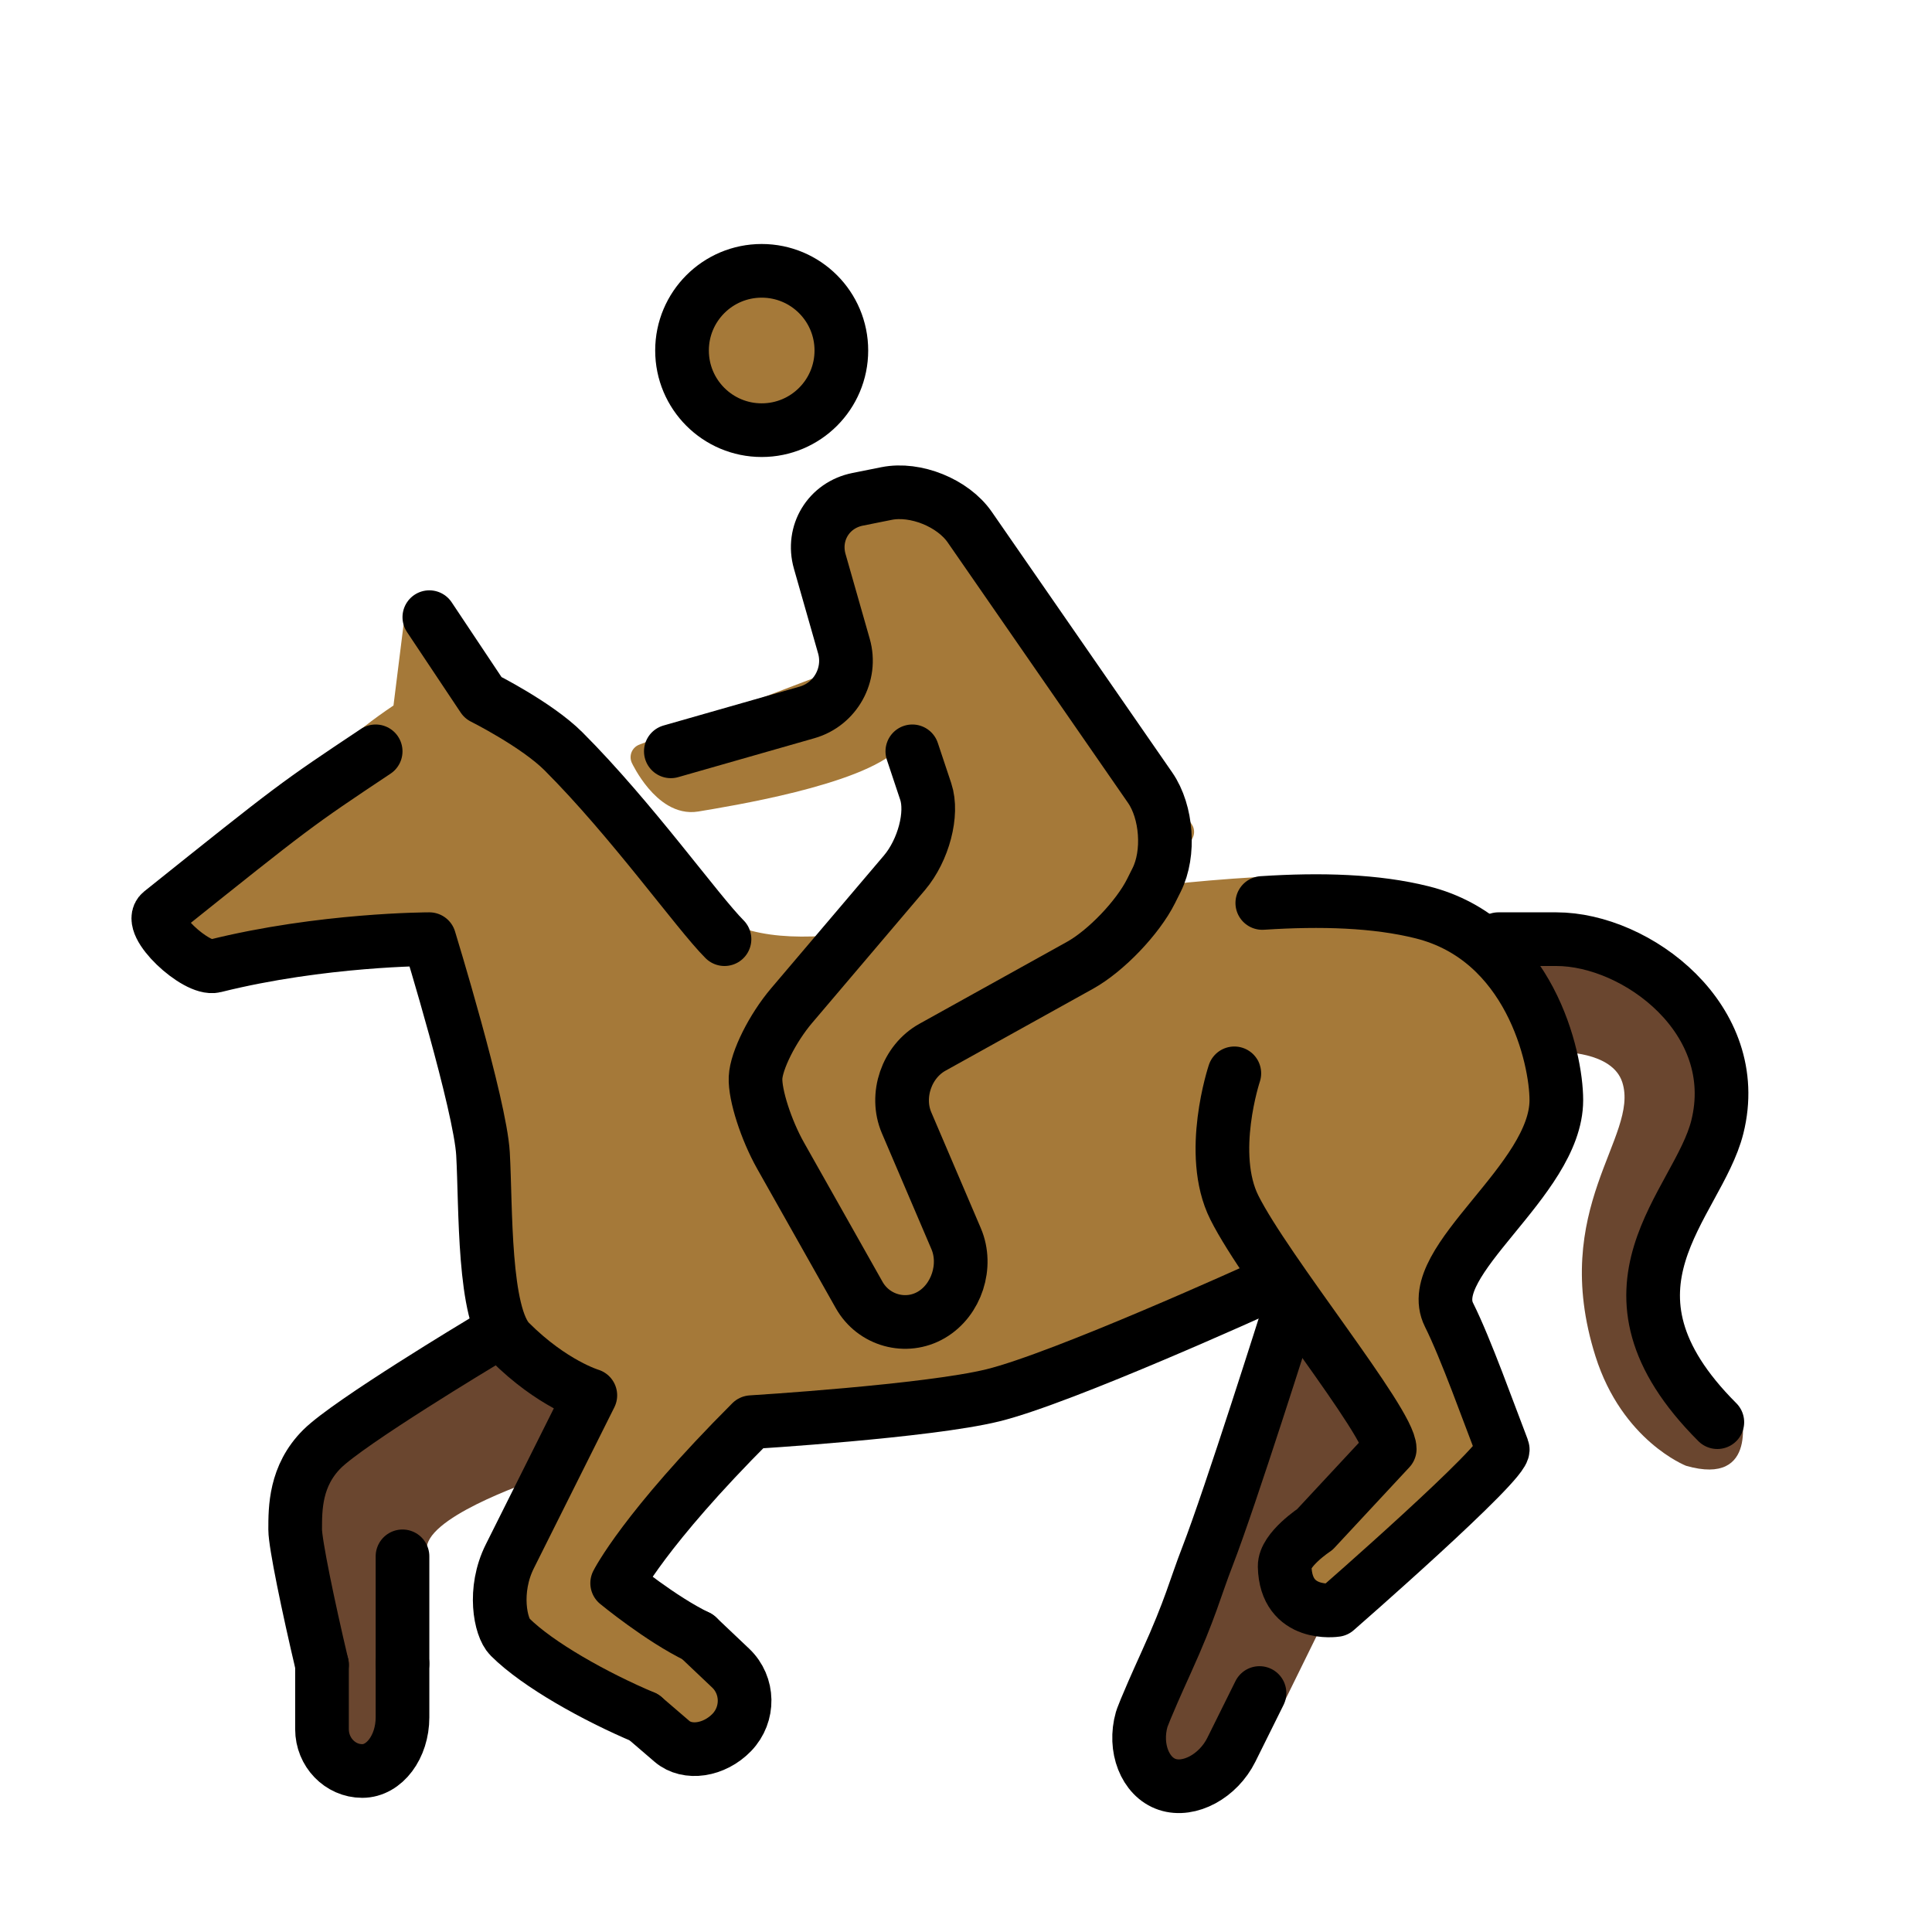
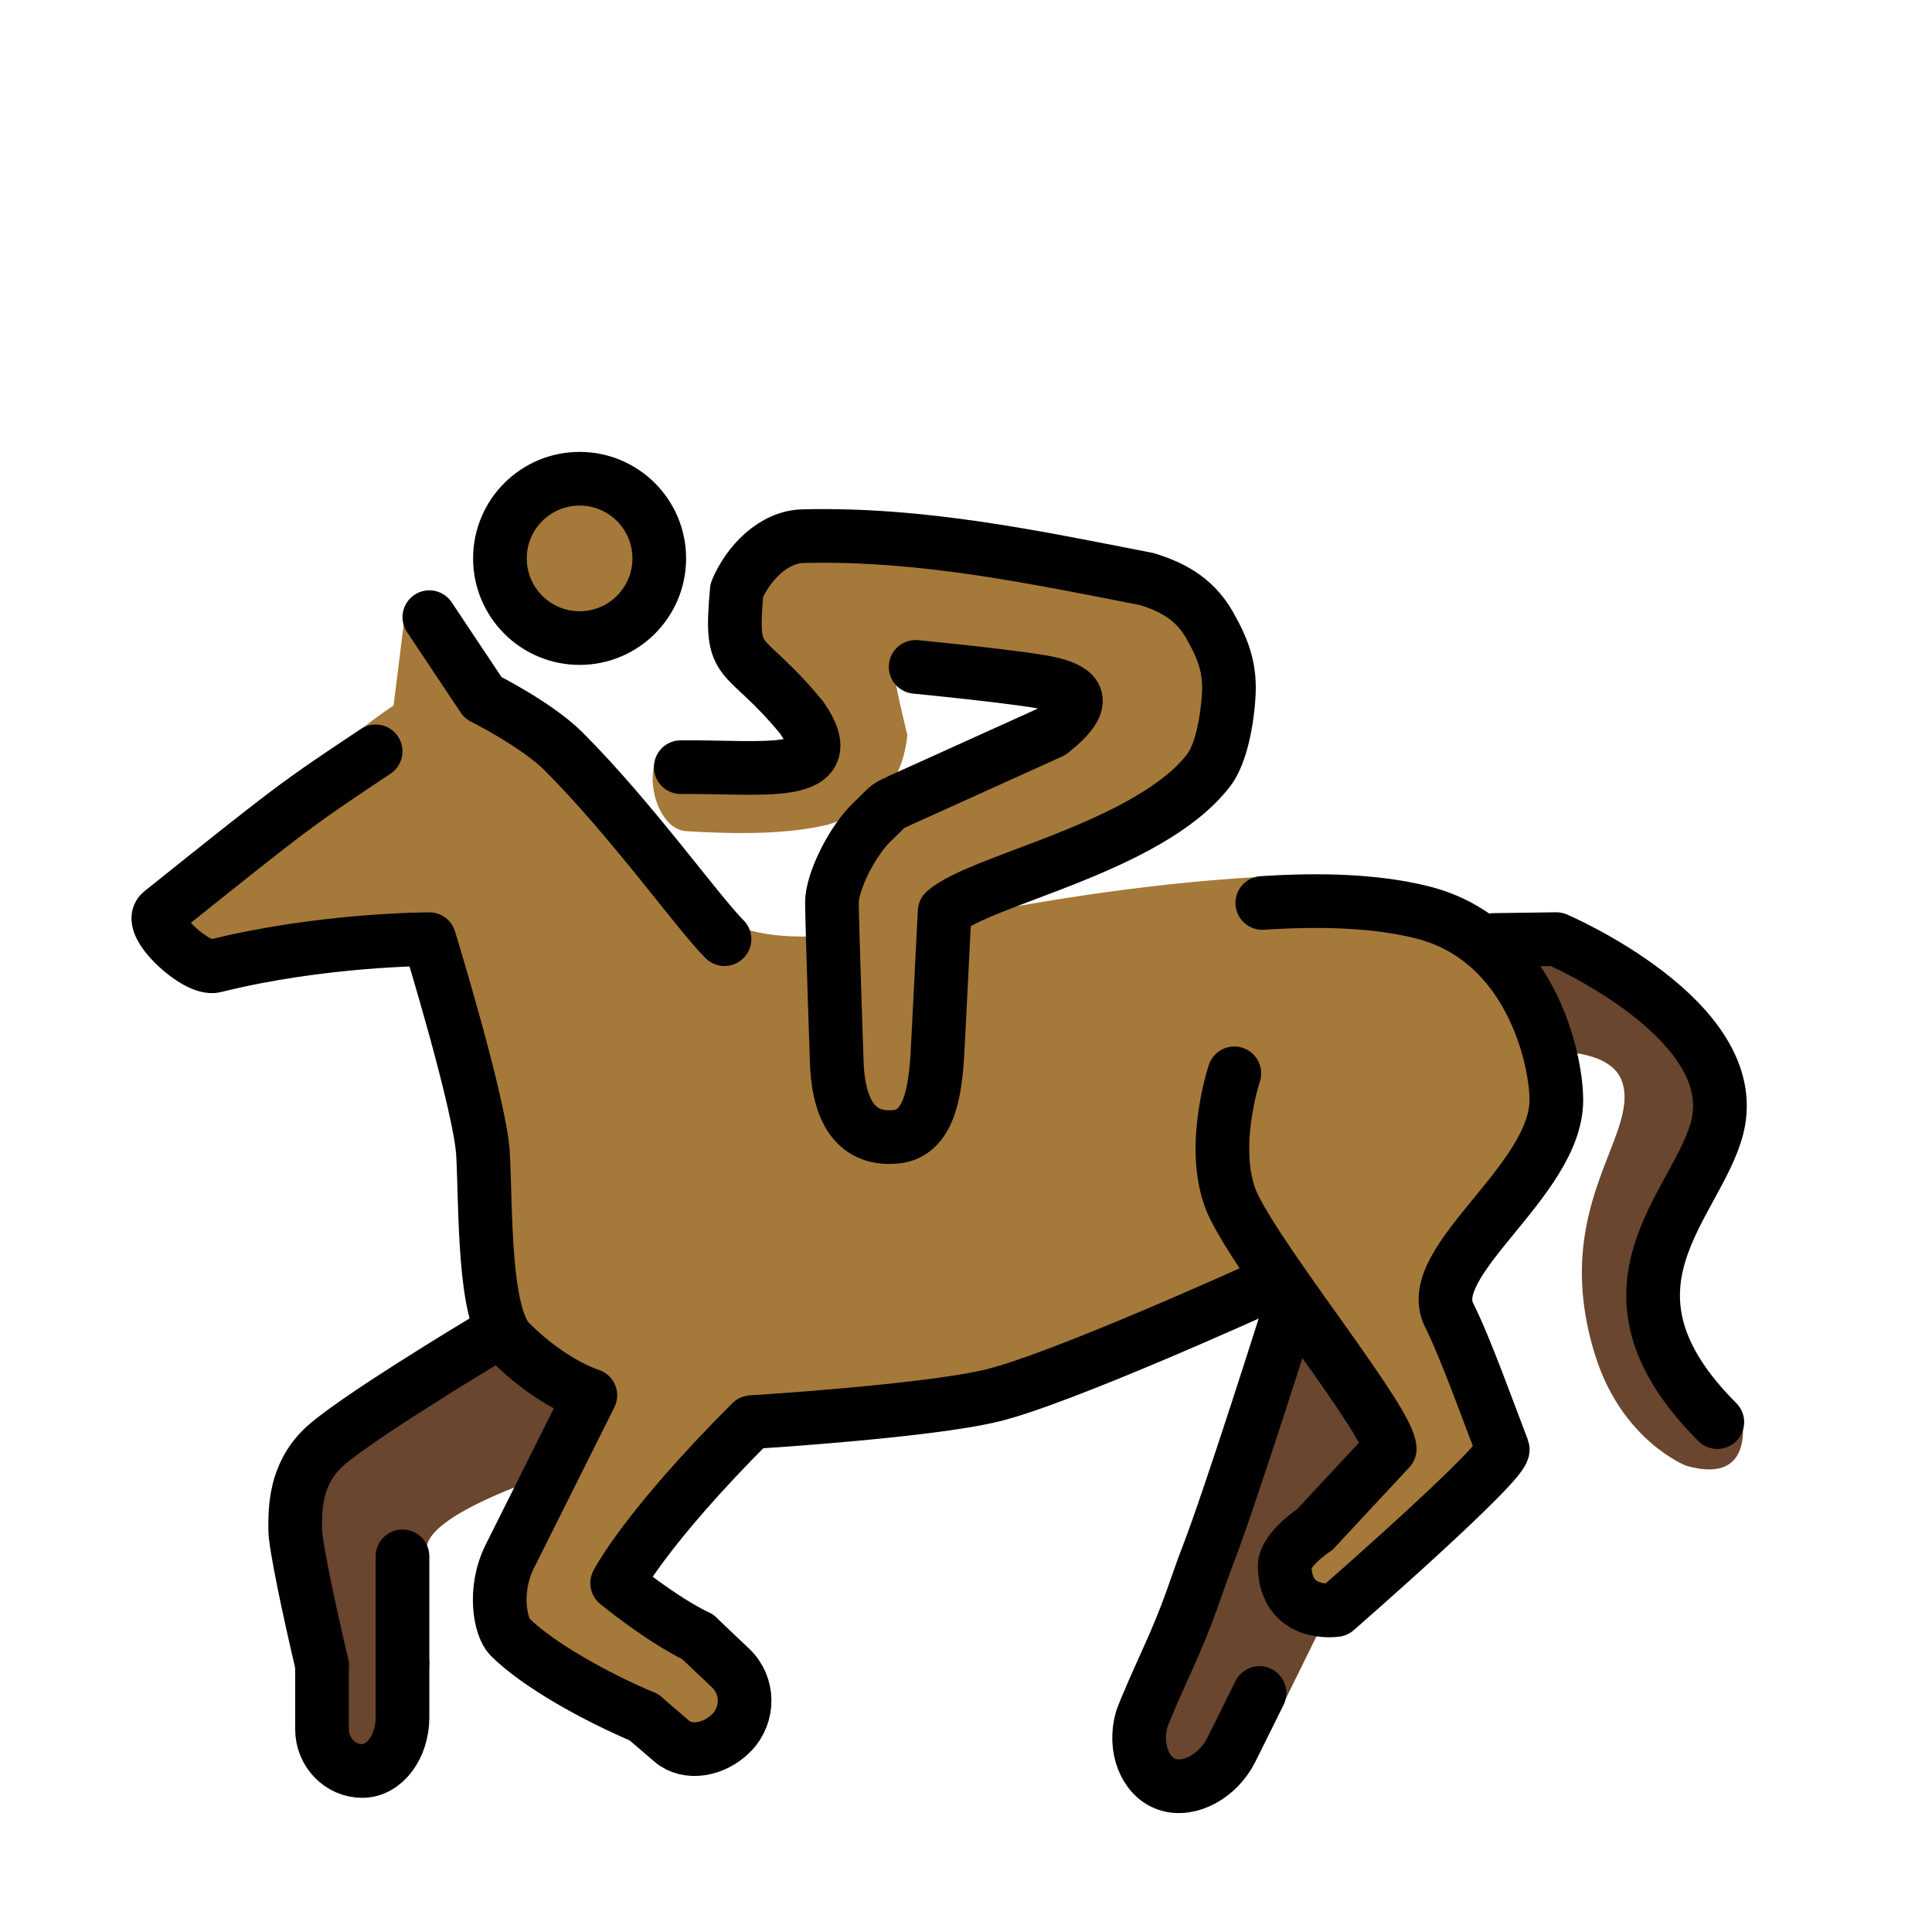
- <svg xmlns="http://www.w3.org/2000/svg" id="emoji" viewBox="0 0 72 72">
+ <svg xmlns="http://www.w3.org/2000/svg" id="emoji" viewBox="0 0 72 72" version="1.1">
  <g id="color">
-     <path fill="#A57939" stroke="none" d="M54,49c-1-2,4-5,4-8c0-1.601-1-6-5-7c-1.725-0.432-3.981-1.442-6.166-1.313 C37.312,33.25,31.625,35.625,28,34.688c-0.969-0.25-8.812-8-9.375-8.688l-3.5-3.406l-0.461,3.698 C11.497,28.416,11,30,6,34c-0.553,0.442,1.315,2.172,2,2c4-1,8-1,8-1s1.897,6.183,2,8c0.113,1.997,0,6,1,7 c1.581,1.581,3,2,3,2s-2,4-3,6c-0.633,1.265-0.353,2.647,0,3c2,2,8,4,8,4l1-3c0,0-5-2-5-3c0-1.129,4-4,5-6 c0,0,6.56-0.402,9-1c1.69-0.414,7.038-2.797,10.613-4.432c1.781,2.58,4.178,5.71,4.178,6.432l-4,5l2,1c0,0,5-4,6-5 c0.353-0.353,0.191-1.538,0-2C55.25,51.693,54.633,50.265,54,49z" />
-     <path fill="#6A462F" stroke="none" d="M48,49c0,0-2.143,6.789-3,9c-0.891,2.296-2,8-2,8l4.167-1.167l2.417-4.917l-1.25-0.166v-2.584 l2.916-3.041" />
-     <path fill="#6A462F" stroke="none" d="M56,35c0,0-1,0,2,0s7,3,6,7c-0.728,2.91-4.126,5.583,0.874,10.583c0,0,0.709,2.834-2.041,2.042 c0,0-2.379-0.927-3.375-4.083c-1.75-5.542,1.651-8.183,1-10.209c-0.375-1.166-2.334-1.125-2.334-1.125" />
-     <path fill="#6A462F" stroke="none" d="M21.281,52.125l-1.094,2.938c-0.625,0.219-4.422,1.535-4.281,2.719C16.125,59.625,15,65,15,65l-2,1 c0,0-2-8-2-9c0-0.79,0-2,1-3s6-4,6-4" />
+     <path fill="#A57939" d="m54 49c-1-2 4-5 4-8 0-1.601-1-6-5-7-1.725-0.432-3.981-1.442-6.166-1.314-9.522 0.564-15.21 2.938-18.83 2.001-0.969-0.25-8.812-8-9.375-8.688l-3.5-3.406-0.461 3.698c-3.167 2.125-3.664 3.708-8.664 7.708-0.553 0.442 1.314 2.172 2 2 4-1 8-1 8-1s1.898 6.183 2 8c0.113 1.997 0 6 1 7 1.581 1.581 3 2 3 2s-2 4-3 6c-0.633 1.265-0.353 2.646 0 3 2 2 8 4 8 4l1-3s-5-2-5-3c0-1.129 4-4 5-6 0 0 6.56-0.402 9-1 1.69-0.414 7.038-2.797 10.61-4.432 1.781 2.58 4.178 5.71 4.178 6.432l-4 5 2 1s5-4 6-5c0.353-0.353 0.191-1.538 0-2-0.541-1.307-1.158-2.735-1.791-4z" />
+     <path fill="#6A462F" d="m48 49s-2.143 6.789-3 9c-0.891 2.296-2 8-2 8l4.167-1.167 2.417-4.917-1.25-0.166v-2.584l2.916-3.041" />
+     <path fill="#6A462F" d="m56 35h2s7 3 6 7c-0.728 2.91-4.126 5.583 0.874 10.58 0 0 0.709 2.834-2.041 2.042 0 0-2.379-0.927-3.375-4.083-1.75-5.542 1.651-8.183 1-10.21-0.375-1.166-2.334-1.125-2.334-1.125" />
+     <path fill="#6A462F" d="m21.28 52.12-1.094 2.938c-0.625 0.219-4.422 1.535-4.281 2.719 0.219 1.844-0.906 7.219-0.906 7.219l-2 1s-2-8-2-9c0-0.79 0-2 1-3s6-4 6-4" />
  </g>
-   <g id="hair" />
  <g id="skin">
-     <path fill="#a57939" stroke="#a57939" d="M46,44" />
-     <path fill="#a57939" stroke="#a57939" d="M48,48" />
-     <circle cx="28.386" cy="13.062" r="2.969" fill="#a57939" stroke="#a57939" />
-     <path fill="#a57939" stroke="#a57939" stroke-linecap="round" stroke-linejoin="round" d="M34,28l1,3l-6.795,8l-0.097,2.326l4.477,7.939l3.131-1.649l-2.138-7.938L42,35l2-4l-8.527-12.316l-4.757,0.808l0.638,5.92L24,28.219c0,0,0.812,1.719,1.938,1.531s6-0.969,7.25-2.25L34,28z" />
+     <path fill="#a57939" d="m46 44" />
+     <path fill="#a57939" d="m48 48" />
+     <circle cx="21.66" cy="21.52" r="2.969" fill="#a57939" />
+     <path fill="#a57939" d="m33.22 24.95 6.506 1.069-8.31 4.808-0.206 2.032 0.291 9.369 3.5-0.727 0.099-7.254c6.802-2.592 12.3-5.421 10.5-9.565l-2.192-3.898-14.98 0.159-1.437 2.535 3.019 4.311-5.512 0.439c-0.476 0.853 0.059 2.702 1.089 2.748 1.927 0.119 3.802 0.113 5.258-0.242 1.919-0.577 2.773-1.593 2.971-3.333-0.601-2.452-0.316-1.728-0.601-2.452z" />
  </g>
-   <g id="skin-shadow" />
-   <g id="line">
-     <circle cx="28.386" cy="13.062" r="2.969" fill="none" stroke="#000000" stroke-miterlimit="10" stroke-width="2" />
-     <path fill="none" stroke="#000000" stroke-linecap="round" stroke-linejoin="round" stroke-miterlimit="10" stroke-width="2" d="M25,28l5.077-1.451c1.058-0.302,1.676-1.415,1.373-2.472l-0.9-3.154c-0.303-1.058,0.333-2.099,1.411-2.315 l1.078-0.216c1.078-0.216,2.474,0.348,3.1,1.252l6.723,9.711c0.626,0.904,0.736,2.449,0.244,3.434l-0.211,0.422 c-0.492,0.984-1.682,2.227-2.643,2.761l-5.504,3.057c-0.961,0.534-1.395,1.8-0.963,2.811l1.847,4.322 c0.432,1.011,0.017,2.289-0.923,2.839c-0.94,0.55-2.151,0.216-2.691-0.742l-2.927-5.189 c-0.54-0.958-0.961-2.266-0.934-2.905c0.027-0.64,0.632-1.849,1.344-2.688l4.205-4.951 C34.417,31.686,34.775,30.325,34.5,29.5C34.225,28.675,34,28,34,28" />
-     <path fill="none" stroke="#000000" stroke-linecap="round" stroke-linejoin="round" stroke-miterlimit="10" stroke-width="2" d="M46,44" />
-     <path fill="none" stroke="#000000" stroke-linecap="round" stroke-linejoin="round" stroke-miterlimit="10" stroke-width="2" d="M48,48" />
-     <path fill="none" stroke="#000000" stroke-linecap="round" stroke-linejoin="round" stroke-miterlimit="10" stroke-width="2" d="M27,35c-1-1-3.451-4.45-6-7c-1-1-3-2-3-2l-2-3" />
-     <path fill="none" stroke="#000000" stroke-linecap="round" stroke-linejoin="round" stroke-miterlimit="10" stroke-width="2" d="M46,40c0,0-1,3,0,5c1.188,2.377,5.791,8,5.791,9L49,57c0,0-1.138,0.748-1.124,1.376C47.917,60.293,49.791,60,49.791,60 s6.378-5.564,6.209-6c-0.511-1.319-1.367-3.735-2-5c-1-2,4-5,4-8c0-1.601-1-6-5-7 c-1.725-0.432-3.773-0.491-5.958-0.349" />
-     <path fill="none" stroke="#000000" stroke-linecap="round" stroke-linejoin="round" stroke-miterlimit="10" stroke-width="2" d="M24,64c-1.8-0.76-3.957-1.957-5-3c-0.353-0.353-0.633-1.735,0-3c1-2,3-6,3-6s-1.419-0.419-3-2c-1-1-0.887-5.003-1-7 c-0.102-1.817-2-8-2-8s-4,0-8,1c-0.685,0.172-2.553-1.558-2-2c5-4,5-4,8-6" />
-     <path fill="none" stroke="#000000" stroke-linecap="round" stroke-linejoin="round" stroke-miterlimit="10" stroke-width="2" d="M26,61c0,0,0.553,0.525,1.23,1.166c0.676,0.642,0.694,1.72,0.042,2.397c-0.654,0.676-1.656,0.825-2.229,0.333 C24.469,64.403,24,64,24,64" />
-     <path fill="none" stroke="#000000" stroke-linecap="round" stroke-linejoin="round" stroke-miterlimit="10" stroke-width="2" d="M47,48c0,0-7.385,3.359-10,4c-2.44,0.598-9,1-9,1c-4,4-5,6-5,6s1.629,1.342,3,2" />
-     <path fill="none" stroke="#000000" stroke-linecap="round" stroke-linejoin="round" stroke-miterlimit="10" stroke-width="2" d="M48,49c0,0-2.143,6.789-3,9c-0.471,1.213-0.618,1.922-1.542,3.958c-0.824,1.816-0.91,2.118-0.91,2.118 C42.246,65.135,42.675,66.225,43.5,66.5c0.825,0.275,1.9-0.307,2.389-1.292l1.049-2.114" />
-     <path fill="none" stroke="#000000" stroke-linecap="round" stroke-linejoin="round" stroke-miterlimit="10" stroke-width="2" d="M15,62v2c0,1.1-0.675,2-1.5,2c-0.825,0-1.5-0.7-1.5-1.557c0,0,0,0,0-2.401" />
-     <path fill="none" stroke="#000000" stroke-linecap="round" stroke-linejoin="round" stroke-miterlimit="10" stroke-width="2" d="M18,50c0,0-5,3-6,4s-1,2.21-1,3c0,0.518,0.483,2.853,1,5.042" />
-     <path fill="none" stroke="#000000" stroke-linecap="round" stroke-linejoin="round" stroke-miterlimit="10" stroke-width="2" d="M56,35c0,0-1,0,2,0s7,3,6,7c-0.728,2.91-5,6,0,11" />
-     <line x1="15" x2="15" y1="58" y2="62" fill="none" stroke="#000000" stroke-linecap="round" stroke-linejoin="round" stroke-miterlimit="10" stroke-width="2" />
+   <g id="line" stroke-miterlimit="10">
+     <circle cx="21.6" cy="20.81" r="2.969" fill="none" stroke="#000" stroke-miterlimit="10" stroke-width="2" />
+     <path fill="none" stroke="#000" stroke-linecap="round" stroke-linejoin="round" stroke-miterlimit="10" stroke-width="2" d="m25.37 28.59c3.052-0.03 6.105 0.485 4.513-1.838-2.223-2.713-2.706-1.703-2.425-4.755 0.423-1.015 1.382-2.002 2.482-2.016 4.442-0.107 8.627 0.786 12.82 1.604 0.809 0.261 1.704 0.644 2.312 1.698 0.542 0.958 0.802 1.671 0.709 2.766 0 0-0.107 1.838-0.74 2.659-2.226 2.886-8.516 4.081-9.837 5.261l-0.247 4.9c-0.073 1.487-0.203 3.366-1.573 3.496-1.683 0.16-2.163-1.292-2.203-2.852 0 0-0.173-5.068-0.177-5.869-0.004-0.801 0.785-2.355 1.535-3.049s0.215-0.412 1.889-1.168l4.747-2.148c1.495-1.187 0.913-1.546 0.075-1.779-0.838-0.232-5.126-0.647-5.126-0.647" />
+     <path fill="none" stroke="#000" stroke-linecap="round" stroke-linejoin="round" stroke-width="2" d="m46 44" />
+     <path fill="none" stroke="#000" stroke-linecap="round" stroke-linejoin="round" stroke-width="2" d="m48 48" />
+     <path fill="none" stroke="#000" stroke-linecap="round" stroke-linejoin="round" stroke-width="2" d="m27 35c-1-1-3.451-4.45-6-7-1-1-3-2-3-2l-2-3" />
+     <path fill="none" stroke="#000" stroke-linecap="round" stroke-linejoin="round" stroke-width="2" d="m46 40s-1 3 0 5c1.188 2.377 5.791 8 5.791 9l-2.791 3s-1.138 0.748-1.124 1.376c0.041 1.917 1.915 1.624 1.915 1.624s6.378-5.564 6.209-6c-0.511-1.319-1.367-3.735-2-5-1-2 4-5 4-8 0-1.601-1-6-5-7-1.725-0.432-3.773-0.491-5.958-0.349" />
+     <path fill="none" stroke="#000" stroke-linecap="round" stroke-linejoin="round" stroke-width="2" d="m24 64c-1.8-0.76-3.957-1.957-5-3-0.353-0.353-0.633-1.735 0-3l3-6s-1.419-0.419-3-2c-1-1-0.887-5.003-1-7-0.102-1.817-2-8-2-8s-4 0-8 1c-0.685 0.172-2.553-1.558-2-2 5-4 5-4 8-6" />
+     <path fill="none" stroke="#000" stroke-linecap="round" stroke-linejoin="round" stroke-width="2" d="m26 61s0.553 0.525 1.23 1.166c0.676 0.642 0.694 1.72 0.042 2.396-0.654 0.676-1.656 0.825-2.23 0.333s-1.042-0.895-1.042-0.895" />
+     <path fill="none" stroke="#000" stroke-linecap="round" stroke-linejoin="round" stroke-width="2" d="m47 48s-7.385 3.359-10 4c-2.44 0.598-9 1-9 1-4 4-5 6-5 6s1.629 1.342 3 2" />
+     <path fill="none" stroke="#000" stroke-linecap="round" stroke-linejoin="round" stroke-width="2" d="m48 49s-2.143 6.789-3 9c-0.471 1.213-0.618 1.922-1.542 3.958-0.824 1.816-0.91 2.118-0.91 2.118-0.302 1.059 0.127 2.148 0.952 2.424s1.9-0.307 2.389-1.292l1.049-2.114" />
+     <path fill="none" stroke="#000" stroke-linecap="round" stroke-linejoin="round" stroke-width="2" d="m15 62v2c0 1.1-0.675 2-1.5 2s-1.5-0.7-1.5-1.557v-2.401" />
+     <path fill="none" stroke="#000" stroke-linecap="round" stroke-linejoin="round" stroke-width="2" d="m18 50s-5 3-6 4-1 2.21-1 3c0 0.518 0.483 2.854 1 5.042" />
+     <path fill="none" stroke="#000" stroke-linecap="round" stroke-linejoin="round" stroke-width="2" d="m55.68 35.03 2.32-0.032s7 3 6 7c-0.728 2.91-5 6 0 11" />
+     <line x1="15" x2="15" y1="58" y2="62" fill="none" stroke="#000" stroke-linecap="round" stroke-linejoin="round" stroke-width="2" />
  </g>
</svg>
